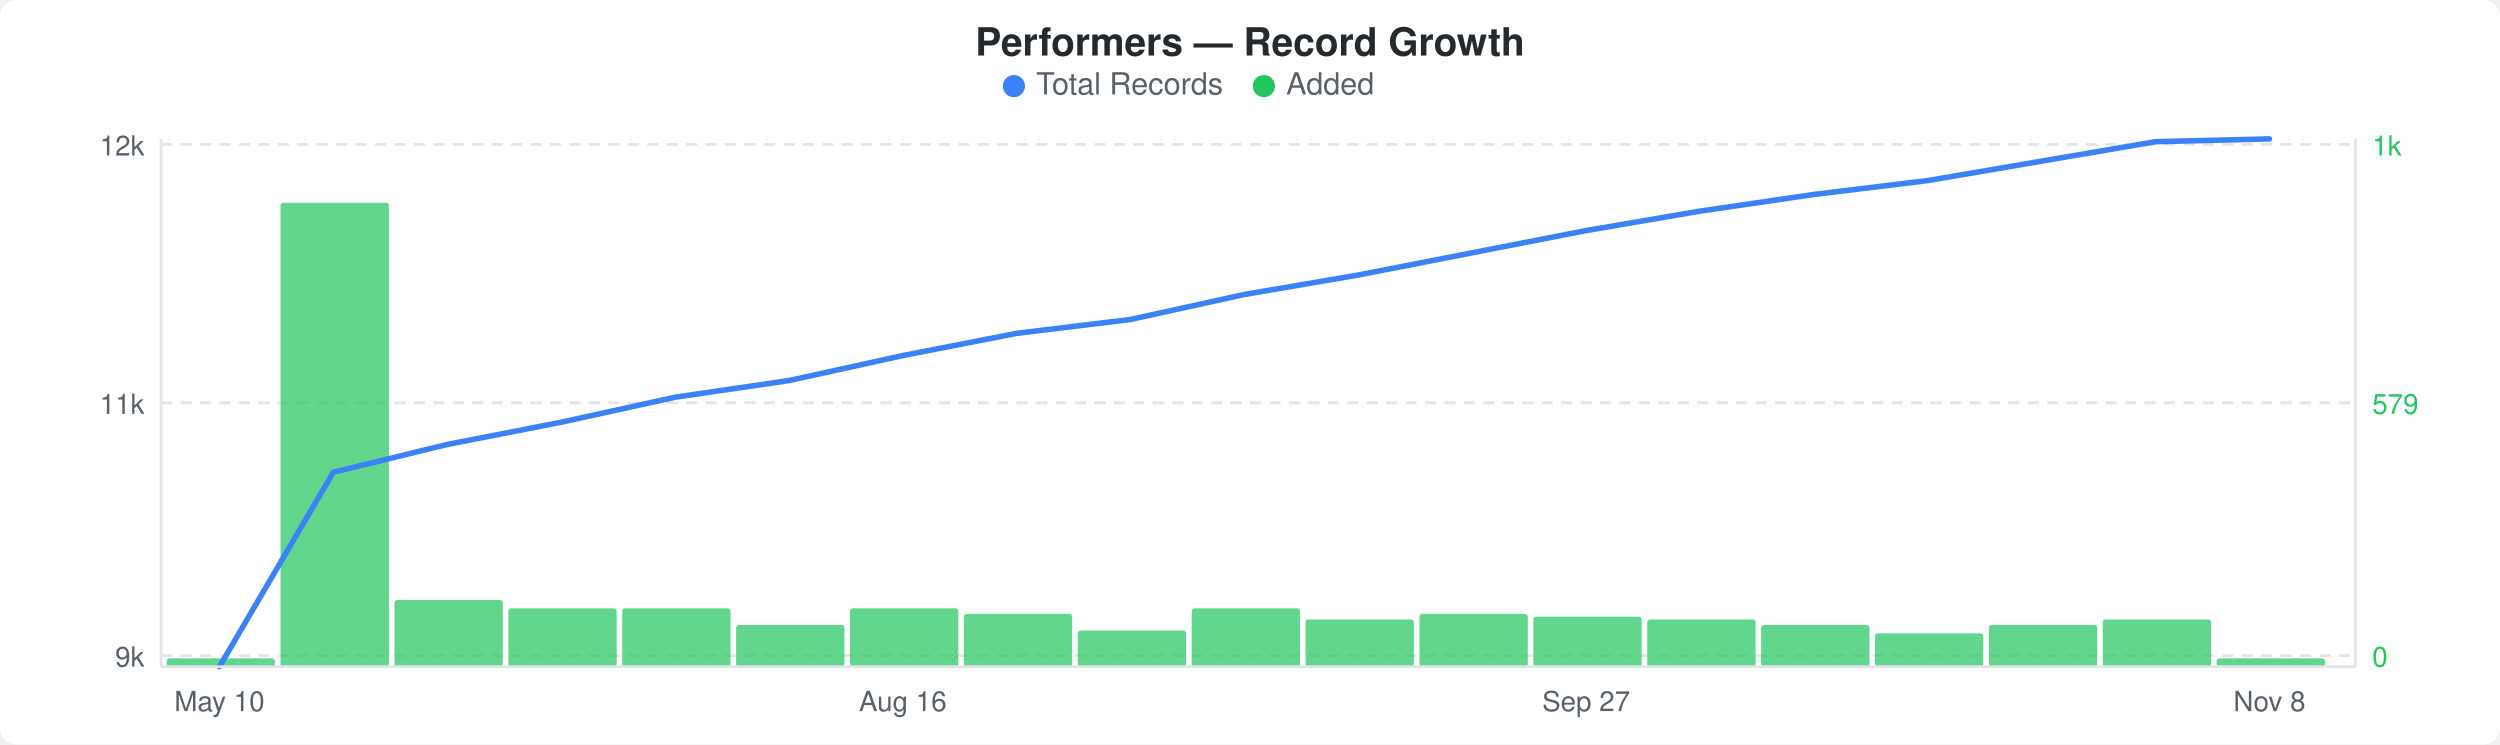
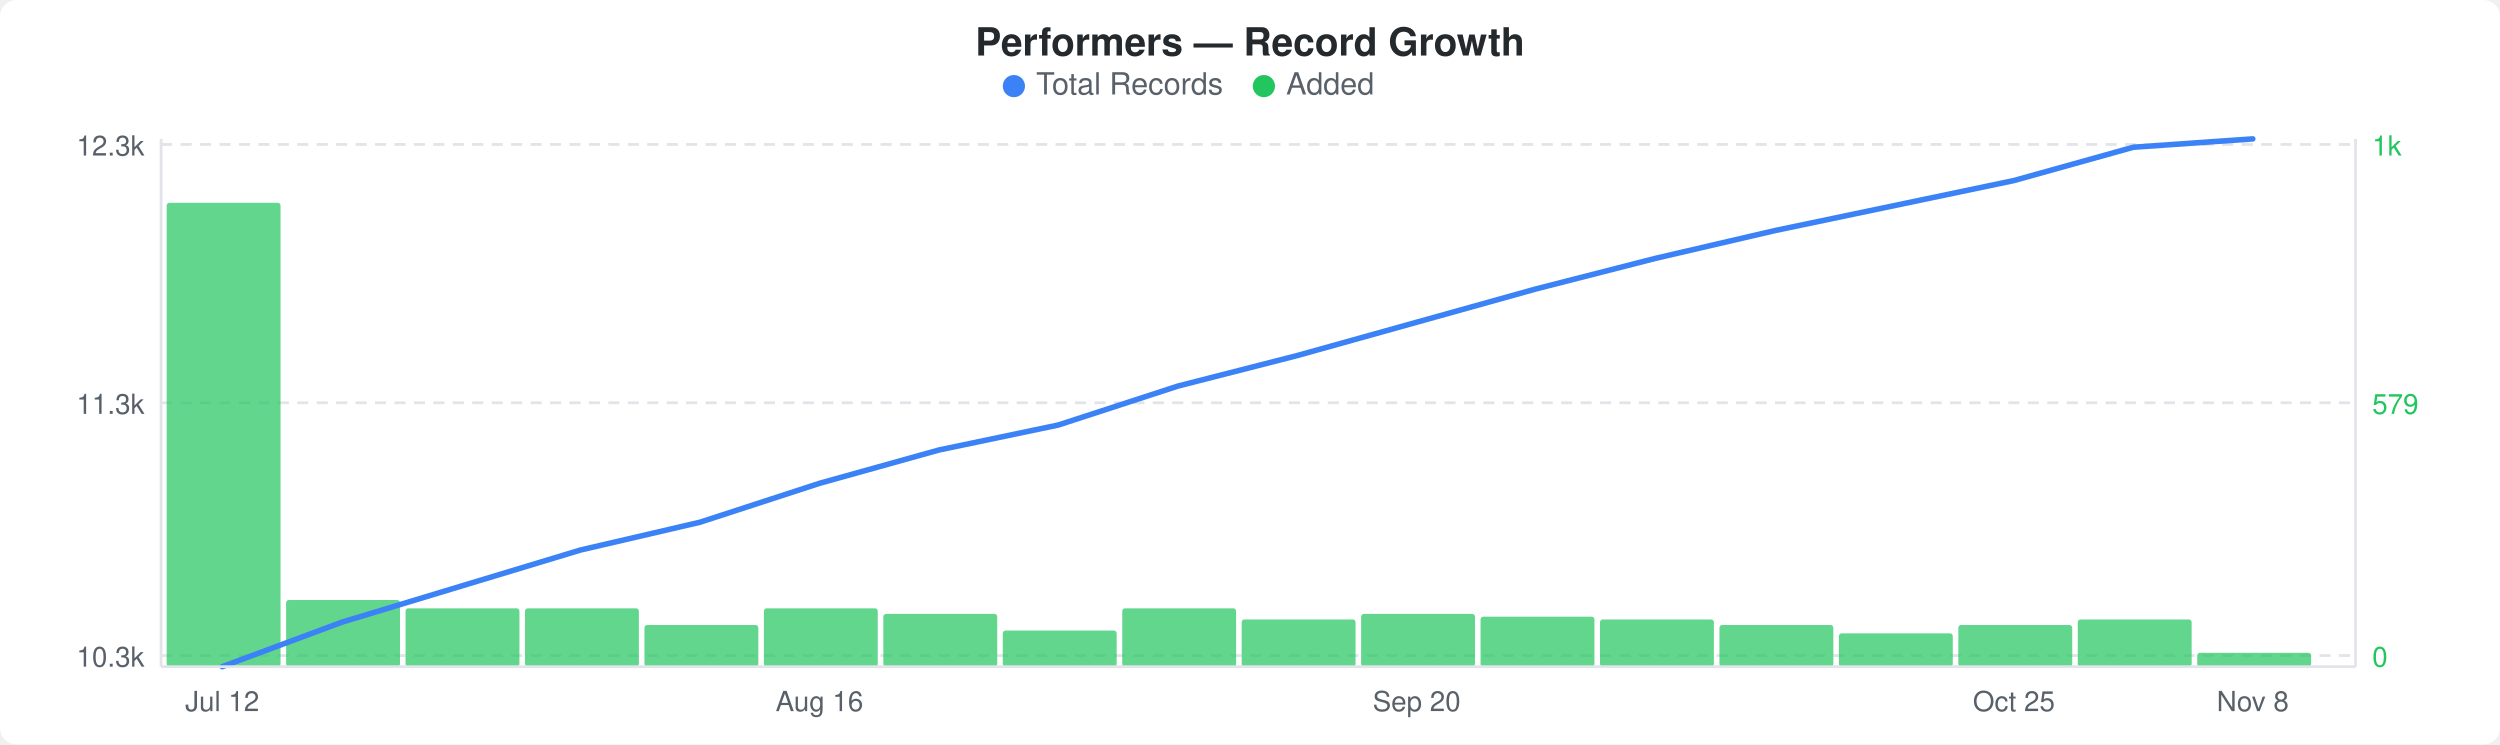
<svg xmlns="http://www.w3.org/2000/svg" width="900" height="268" viewBox="0 0 900 268">
  <rect width="900" height="268" fill="#ffffff" rx="6" ry="6" />
  <text x="450" y="20" text-anchor="middle" font-family="-apple-system, BlinkMacSystemFont, &quot;Segoe UI&quot;, Helvetica, Arial, sans-serif" font-size="14" font-weight="600" fill="#24292e">Performers — Record Growth</text>
  <circle cx="365" cy="31" r="4" fill="#3b82f6" />
  <text x="373" y="34" font-family="-apple-system, BlinkMacSystemFont, &quot;Segoe UI&quot;, Helvetica, Arial, sans-serif" font-size="11" fill="#586069">Total Records</text>
  <circle cx="455" cy="31" r="4" fill="#22c55e" />
  <text x="463" y="34" font-family="-apple-system, BlinkMacSystemFont, &quot;Segoe UI&quot;, Helvetica, Arial, sans-serif" font-size="11" fill="#586069">Added</text>
  <line x1="58" y1="52" x2="848" y2="52" stroke="#e1e4e8" stroke-width="1" stroke-dasharray="4,3" />
  <line x1="58" y1="145" x2="848" y2="145" stroke="#e1e4e8" stroke-width="1" stroke-dasharray="4,3" />
  <line x1="58" y1="236" x2="848" y2="236" stroke="#e1e4e8" stroke-width="1" stroke-dasharray="4,3" />
-   <rect x="60" y="237" width="39" height="3" rx="1" fill="#22c55eb3" />
-   <rect x="101" y="73" width="39" height="167" rx="1" fill="#22c55eb3" />
-   <rect x="142" y="216" width="39" height="24" rx="1" fill="#22c55eb3" />
-   <rect x="183" y="219" width="39" height="21" rx="1" fill="#22c55eb3" />
-   <rect x="224" y="219" width="39" height="21" rx="1" fill="#22c55eb3" />
-   <rect x="265" y="225" width="39" height="15" rx="1" fill="#22c55eb3" />
-   <rect x="306" y="219" width="39" height="21" rx="1" fill="#22c55eb3" />
-   <rect x="347" y="221" width="39" height="19" rx="1" fill="#22c55eb3" />
-   <rect x="388" y="227" width="39" height="13" rx="1" fill="#22c55eb3" />
-   <rect x="429" y="219" width="39" height="21" rx="1" fill="#22c55eb3" />
-   <rect x="470" y="223" width="39" height="17" rx="1" fill="#22c55eb3" />
-   <rect x="511" y="221" width="39" height="19" rx="1" fill="#22c55eb3" />
-   <rect x="552" y="222" width="39" height="18" rx="1" fill="#22c55eb3" />
-   <rect x="593" y="223" width="39" height="17" rx="1" fill="#22c55eb3" />
-   <rect x="634" y="225" width="39" height="15" rx="1" fill="#22c55eb3" />
-   <rect x="675" y="228" width="39" height="12" rx="1" fill="#22c55eb3" />
-   <rect x="716" y="225" width="39" height="15" rx="1" fill="#22c55eb3" />
-   <rect x="757" y="223" width="39" height="17" rx="1" fill="#22c55eb3" />
-   <rect x="798" y="237" width="39" height="3" rx="1" fill="#22c55eb3" />
-   <polyline points="79,240 120,170 161,160 202,152 243,143 284,137 325,128 366,120 407,115 448,106 489,99 530,91 571,83 612,76 653,70 694,65 735,58 776,51 817,50" fill="none" stroke="#3b82f6" stroke-width="2" stroke-linejoin="round" stroke-linecap="round" />
-   <text x="52" y="56" text-anchor="end" font-family="-apple-system, BlinkMacSystemFont, &quot;Segoe UI&quot;, Helvetica, Arial, sans-serif" font-size="10" fill="#586069">12k</text>
-   <text x="52" y="149" text-anchor="end" font-family="-apple-system, BlinkMacSystemFont, &quot;Segoe UI&quot;, Helvetica, Arial, sans-serif" font-size="10" fill="#586069">11k</text>
-   <text x="52" y="240" text-anchor="end" font-family="-apple-system, BlinkMacSystemFont, &quot;Segoe UI&quot;, Helvetica, Arial, sans-serif" font-size="10" fill="#586069">9k</text>
+   <rect x="60" y="73" width="41" height="167" rx="1" fill="#22c55eb3" />
+   <rect x="103" y="216" width="41" height="24" rx="1" fill="#22c55eb3" />
+   <rect x="146" y="219" width="41" height="21" rx="1" fill="#22c55eb3" />
+   <rect x="189" y="219" width="41" height="21" rx="1" fill="#22c55eb3" />
+   <rect x="232" y="225" width="41" height="15" rx="1" fill="#22c55eb3" />
+   <rect x="275" y="219" width="41" height="21" rx="1" fill="#22c55eb3" />
+   <rect x="318" y="221" width="41" height="19" rx="1" fill="#22c55eb3" />
+   <rect x="361" y="227" width="41" height="13" rx="1" fill="#22c55eb3" />
+   <rect x="404" y="219" width="41" height="21" rx="1" fill="#22c55eb3" />
+   <rect x="447" y="223" width="41" height="17" rx="1" fill="#22c55eb3" />
+   <rect x="490" y="221" width="41" height="19" rx="1" fill="#22c55eb3" />
+   <rect x="533" y="222" width="41" height="18" rx="1" fill="#22c55eb3" />
+   <rect x="576" y="223" width="41" height="17" rx="1" fill="#22c55eb3" />
+   <rect x="619" y="225" width="41" height="15" rx="1" fill="#22c55eb3" />
+   <rect x="662" y="228" width="41" height="12" rx="1" fill="#22c55eb3" />
+   <rect x="705" y="225" width="41" height="15" rx="1" fill="#22c55eb3" />
+   <rect x="748" y="223" width="41" height="17" rx="1" fill="#22c55eb3" />
+   <rect x="791" y="235" width="41" height="5" rx="1" fill="#22c55eb3" />
+   <polyline points="80,240 123,224 166,211 209,198 252,188 295,174 338,162 381,153 424,139 467,128 510,116 553,104 596,93 639,83 682,74 725,65 768,53 811,50" fill="none" stroke="#3b82f6" stroke-width="2" stroke-linejoin="round" stroke-linecap="round" />
+   <text x="52" y="56" text-anchor="end" font-family="-apple-system, BlinkMacSystemFont, &quot;Segoe UI&quot;, Helvetica, Arial, sans-serif" font-size="10" fill="#586069">12.3k</text>
+   <text x="52" y="149" text-anchor="end" font-family="-apple-system, BlinkMacSystemFont, &quot;Segoe UI&quot;, Helvetica, Arial, sans-serif" font-size="10" fill="#586069">11.3k</text>
+   <text x="52" y="240" text-anchor="end" font-family="-apple-system, BlinkMacSystemFont, &quot;Segoe UI&quot;, Helvetica, Arial, sans-serif" font-size="10" fill="#586069">10.3k</text>
  <text x="854" y="56" text-anchor="start" font-family="-apple-system, BlinkMacSystemFont, &quot;Segoe UI&quot;, Helvetica, Arial, sans-serif" font-size="10" fill="#22c55e">1k</text>
  <text x="854" y="149" text-anchor="start" font-family="-apple-system, BlinkMacSystemFont, &quot;Segoe UI&quot;, Helvetica, Arial, sans-serif" font-size="10" fill="#22c55e">579</text>
  <text x="854" y="240" text-anchor="start" font-family="-apple-system, BlinkMacSystemFont, &quot;Segoe UI&quot;, Helvetica, Arial, sans-serif" font-size="10" fill="#22c55e">0</text>
  <line x1="58" y1="50" x2="58" y2="240" stroke="#e1e4e8" stroke-width="1" />
  <line x1="58" y1="240" x2="848" y2="240" stroke="#e1e4e8" stroke-width="1" />
  <line x1="848" y1="50" x2="848" y2="240" stroke="#e1e4e8" stroke-width="1" />
-   <text x="79" y="256" text-anchor="middle" font-family="-apple-system, BlinkMacSystemFont, &quot;Segoe UI&quot;, Helvetica, Arial, sans-serif" font-size="10" fill="#586069">May 10</text>
-   <text x="325" y="256" text-anchor="middle" font-family="-apple-system, BlinkMacSystemFont, &quot;Segoe UI&quot;, Helvetica, Arial, sans-serif" font-size="10" fill="#586069">Aug 16</text>
-   <text x="571" y="256" text-anchor="middle" font-family="-apple-system, BlinkMacSystemFont, &quot;Segoe UI&quot;, Helvetica, Arial, sans-serif" font-size="10" fill="#586069">Sep 27</text>
-   <text x="817" y="256" text-anchor="middle" font-family="-apple-system, BlinkMacSystemFont, &quot;Segoe UI&quot;, Helvetica, Arial, sans-serif" font-size="10" fill="#586069">Nov 8</text>
+   <text x="80" y="256" text-anchor="middle" font-family="-apple-system, BlinkMacSystemFont, &quot;Segoe UI&quot;, Helvetica, Arial, sans-serif" font-size="10" fill="#586069">Jul 12</text>
+   <text x="295" y="256" text-anchor="middle" font-family="-apple-system, BlinkMacSystemFont, &quot;Segoe UI&quot;, Helvetica, Arial, sans-serif" font-size="10" fill="#586069">Aug 16</text>
+   <text x="510" y="256" text-anchor="middle" font-family="-apple-system, BlinkMacSystemFont, &quot;Segoe UI&quot;, Helvetica, Arial, sans-serif" font-size="10" fill="#586069">Sep 20</text>
+   <text x="725" y="256" text-anchor="middle" font-family="-apple-system, BlinkMacSystemFont, &quot;Segoe UI&quot;, Helvetica, Arial, sans-serif" font-size="10" fill="#586069">Oct 25</text>
+   <text x="811" y="256" text-anchor="middle" font-family="-apple-system, BlinkMacSystemFont, &quot;Segoe UI&quot;, Helvetica, Arial, sans-serif" font-size="10" fill="#586069">Nov 8</text>
</svg>
